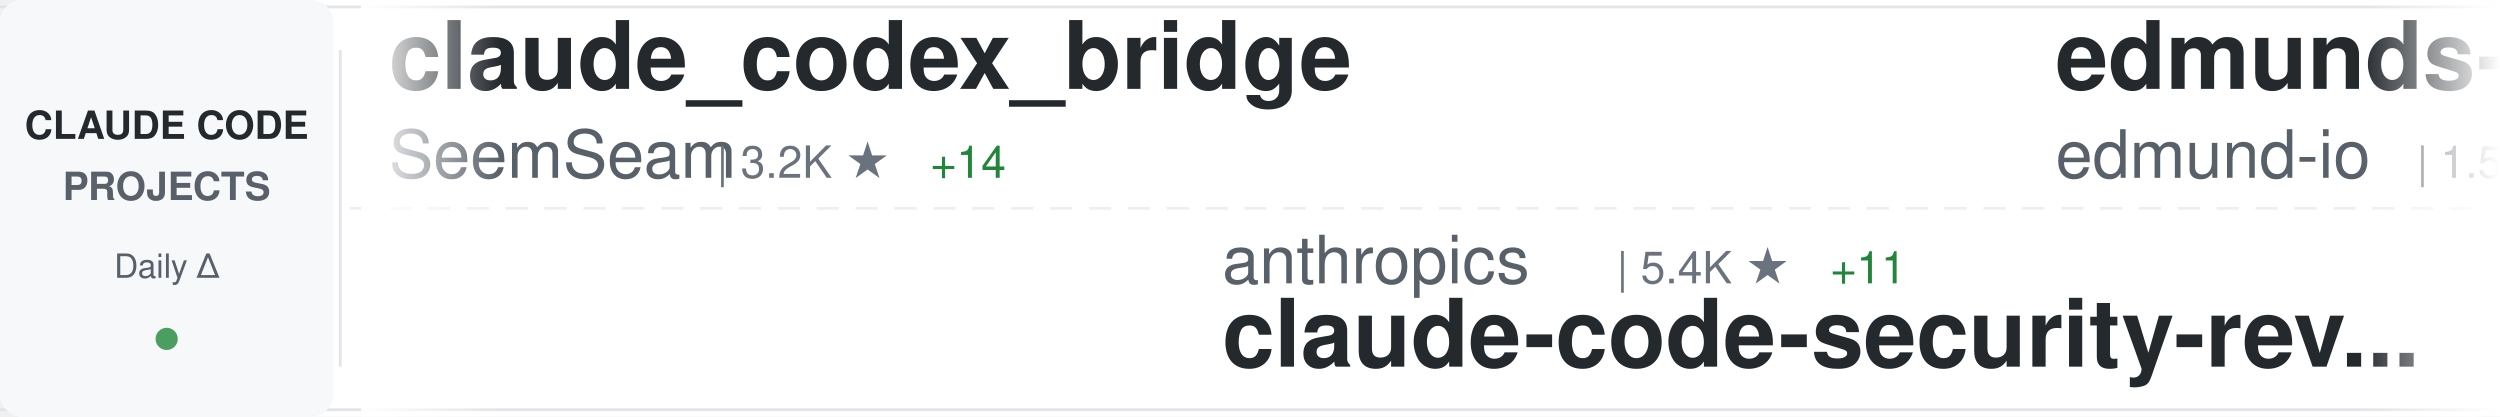
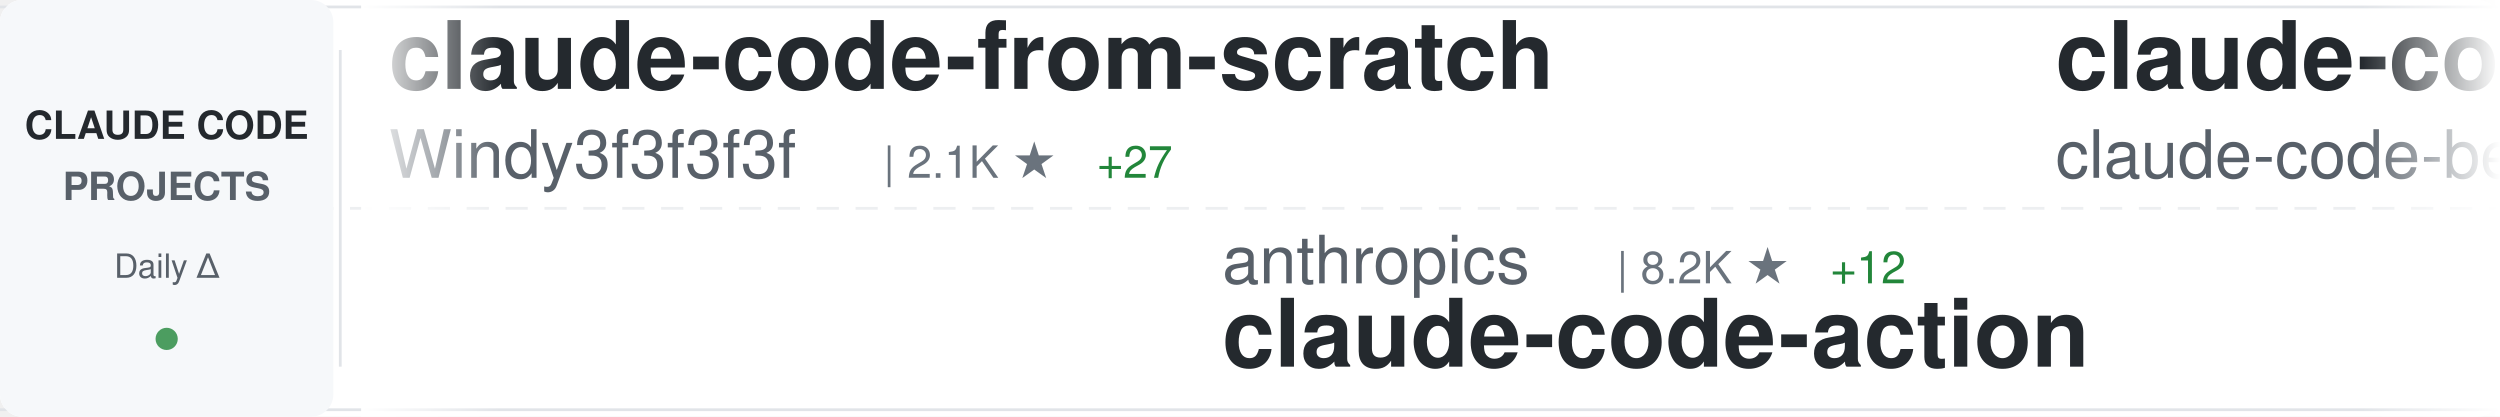
<svg xmlns="http://www.w3.org/2000/svg" width="900" height="150">
  <defs>
    <linearGradient id="awesomeLeftFade" x1="0%" y1="0%" x2="100%" y2="0%">
      <stop offset="0%" style="stop-color:#ffffff;stop-opacity:1" />
      <stop offset="100%" style="stop-color:#ffffff;stop-opacity:0" />
    </linearGradient>
    <linearGradient id="awesomeRightFade" x1="0%" y1="0%" x2="100%" y2="0%">
      <stop offset="0%" style="stop-color:#ffffff;stop-opacity:0" />
      <stop offset="100%" style="stop-color:#ffffff;stop-opacity:1" />
    </linearGradient>
  </defs>
  <rect width="900" height="150" fill="#ffffff" rx="8" />
  <rect x="0" y="2" width="900" height="1" fill="#e1e4e8" />
  <rect x="0" y="147" width="900" height="1" fill="#e1e4e8" />
  <line x1="0" y1="75" x2="900" y2="75" stroke="#e1e4e8" stroke-width="1" stroke-dasharray="8 6" opacity="0.6" />
  <rect x="0" y="0" width="120" height="150" fill="#f6f8fa" rx="8" />
  <text x="60" y="50" font-family="-apple-system, BlinkMacSystemFont, 'Segoe UI', Helvetica, Arial, sans-serif" font-size="14" font-weight="600" fill="#24292e" text-anchor="middle">CLAUDE CODE</text>
  <text x="60" y="72" font-family="-apple-system, BlinkMacSystemFont, 'Segoe UI', Helvetica, Arial, sans-serif" font-size="14" font-weight="600" fill="#586069" text-anchor="middle">PROJECTS</text>
  <text x="60" y="100" font-family="-apple-system, BlinkMacSystemFont, 'Segoe UI', Helvetica, Arial, sans-serif" font-size="12" font-weight="500" fill="#586069" text-anchor="middle">Daily Δ</text>
  <circle cx="60" cy="122" r="4" fill="#22863a" opacity="0.8" />
  <rect x="122" y="18" width="1" height="114" fill="#e1e4e8" />
  <clipPath id="awesomeTickerClip">
    <rect x="130" y="0" width="770" height="150" />
  </clipPath>
  <g clip-path="url(#awesomeTickerClip)">
    <g id="awesomeTickerItems">
      <animateTransform attributeName="transform" attributeType="XML" type="translate" from="0 0" to="-3000 0" dur="54s" repeatCount="indefinite" />
      <g transform="translate(0, 0)">
-         <text x="140" y="32" font-family="-apple-system, BlinkMacSystemFont, 'Segoe UI', Helvetica, Arial, sans-serif" font-size="34" font-weight="600" fill="#24292e">claude_codex_bridge</text>
-         <text x="140" y="64" font-family="-apple-system, BlinkMacSystemFont, 'Segoe UI', Helvetica, Arial, sans-serif" font-size="24" font-weight="400" fill="#586069">SeemSeam</text>
-         <text x="258" y="64" font-family="-apple-system, BlinkMacSystemFont, 'Segoe UI', Helvetica, Arial, sans-serif" font-size="16" font-weight="500" fill="#6a737d">| 3.2K ★</text>
-         <text x="335" y="64" font-family="-apple-system, BlinkMacSystemFont, 'Segoe UI', Helvetica, Arial, sans-serif" font-size="16" font-weight="500" fill="#22863a"> +14</text>
+         <text x="140" y="32" font-family="-apple-system, BlinkMacSystemFont, 'Segoe UI', Helvetica, Arial, sans-serif" font-size="34" font-weight="600" fill="#24292e">claude-code-from-scratch</text>
+         <text x="140" y="64" font-family="-apple-system, BlinkMacSystemFont, 'Segoe UI', Helvetica, Arial, sans-serif" font-size="24" font-weight="400" fill="#586069">Windy3f3f3f3f</text>
+         <text x="318" y="64" font-family="-apple-system, BlinkMacSystemFont, 'Segoe UI', Helvetica, Arial, sans-serif" font-size="16" font-weight="500" fill="#6a737d">| 2.1K ★</text>
+         <text x="395" y="64" font-family="-apple-system, BlinkMacSystemFont, 'Segoe UI', Helvetica, Arial, sans-serif" font-size="16" font-weight="500" fill="#22863a"> +27</text>
      </g>
      <g transform="translate(300, 0)">
        <text x="140" y="102" font-family="-apple-system, BlinkMacSystemFont, 'Segoe UI', Helvetica, Arial, sans-serif" font-size="24" font-weight="400" fill="#586069">anthropics</text>
-         <text x="282" y="102" font-family="-apple-system, BlinkMacSystemFont, 'Segoe UI', Helvetica, Arial, sans-serif" font-size="16" font-weight="500" fill="#6a737d">| 5.4K ★</text>
-         <text x="359" y="102" font-family="-apple-system, BlinkMacSystemFont, 'Segoe UI', Helvetica, Arial, sans-serif" font-size="16" font-weight="500" fill="#22863a"> +11</text>
-         <text x="140" y="132" font-family="-apple-system, BlinkMacSystemFont, 'Segoe UI', Helvetica, Arial, sans-serif" font-size="34" font-weight="600" fill="#24292e">claude-code-security-rev...</text>
+         <text x="282" y="102" font-family="-apple-system, BlinkMacSystemFont, 'Segoe UI', Helvetica, Arial, sans-serif" font-size="16" font-weight="500" fill="#6a737d">| 8.2K ★</text>
+         <text x="359" y="102" font-family="-apple-system, BlinkMacSystemFont, 'Segoe UI', Helvetica, Arial, sans-serif" font-size="16" font-weight="500" fill="#22863a"> +12</text>
+         <text x="140" y="132" font-family="-apple-system, BlinkMacSystemFont, 'Segoe UI', Helvetica, Arial, sans-serif" font-size="34" font-weight="600" fill="#24292e">claude-code-action</text>
      </g>
      <g transform="translate(600, 0)">
-         <text x="140" y="32" font-family="-apple-system, BlinkMacSystemFont, 'Segoe UI', Helvetica, Arial, sans-serif" font-size="34" font-weight="600" fill="#24292e">edmunds-claude-code</text>
-         <text x="140" y="64" font-family="-apple-system, BlinkMacSystemFont, 'Segoe UI', Helvetica, Arial, sans-serif" font-size="24" font-weight="400" fill="#586069">edmund-io</text>
-         <text x="270" y="64" font-family="-apple-system, BlinkMacSystemFont, 'Segoe UI', Helvetica, Arial, sans-serif" font-size="16" font-weight="500" fill="#6a737d">| 1.5K ★</text>
-         <text x="347" y="64" font-family="-apple-system, BlinkMacSystemFont, 'Segoe UI', Helvetica, Arial, sans-serif" font-size="16" font-weight="500" fill="#22863a"> +2</text>
+         <text x="140" y="32" font-family="-apple-system, BlinkMacSystemFont, 'Segoe UI', Helvetica, Arial, sans-serif" font-size="34" font-weight="600" fill="#24292e">claude-code</text>
+         <text x="140" y="64" font-family="-apple-system, BlinkMacSystemFont, 'Segoe UI', Helvetica, Arial, sans-serif" font-size="24" font-weight="400" fill="#586069">claude-code-best</text>
+         <text x="354" y="64" font-family="-apple-system, BlinkMacSystemFont, 'Segoe UI', Helvetica, Arial, sans-serif" font-size="16" font-weight="500" fill="#6a737d">| 20.8K ★</text>
+         <text x="440" y="64" font-family="-apple-system, BlinkMacSystemFont, 'Segoe UI', Helvetica, Arial, sans-serif" font-size="16" font-weight="500" fill="#22863a"> +74</text>
      </g>
      <g transform="translate(900, 0)">
-         <text x="140" y="102" font-family="-apple-system, BlinkMacSystemFont, 'Segoe UI', Helvetica, Arial, sans-serif" font-size="24" font-weight="400" fill="#586069">krusemediallc</text>
-         <text x="318" y="102" font-family="-apple-system, BlinkMacSystemFont, 'Segoe UI', Helvetica, Arial, sans-serif" font-size="16" font-weight="500" fill="#6a737d">| 945 ★</text>
-         <text x="386" y="102" font-family="-apple-system, BlinkMacSystemFont, 'Segoe UI', Helvetica, Arial, sans-serif" font-size="16" font-weight="500" fill="#22863a"> +7</text>
-         <text x="140" y="132" font-family="-apple-system, BlinkMacSystemFont, 'Segoe UI', Helvetica, Arial, sans-serif" font-size="34" font-weight="600" fill="#24292e">arcads-claude-code</text>
+         <text x="140" y="102" font-family="-apple-system, BlinkMacSystemFont, 'Segoe UI', Helvetica, Arial, sans-serif" font-size="24" font-weight="400" fill="#586069">pedrohcgs</text>
+         <text x="270" y="102" font-family="-apple-system, BlinkMacSystemFont, 'Segoe UI', Helvetica, Arial, sans-serif" font-size="16" font-weight="500" fill="#6a737d">| 1.3K ★</text>
+         <text x="347" y="102" font-family="-apple-system, BlinkMacSystemFont, 'Segoe UI', Helvetica, Arial, sans-serif" font-size="16" font-weight="500" fill="#22863a"> +8</text>
+         <text x="140" y="132" font-family="-apple-system, BlinkMacSystemFont, 'Segoe UI', Helvetica, Arial, sans-serif" font-size="34" font-weight="600" fill="#24292e">claude-code-my-workflow</text>
      </g>
      <g transform="translate(1200, 0)">
+         <text x="140" y="32" font-family="-apple-system, BlinkMacSystemFont, 'Segoe UI', Helvetica, Arial, sans-serif" font-size="34" font-weight="600" fill="#24292e">claude-code-sourcemap</text>
+         <text x="140" y="64" font-family="-apple-system, BlinkMacSystemFont, 'Segoe UI', Helvetica, Arial, sans-serif" font-size="24" font-weight="400" fill="#586069">ChinaSiro</text>
+         <text x="270" y="64" font-family="-apple-system, BlinkMacSystemFont, 'Segoe UI', Helvetica, Arial, sans-serif" font-size="16" font-weight="500" fill="#6a737d">| 9.5K ★</text>
+         <text x="347" y="64" font-family="-apple-system, BlinkMacSystemFont, 'Segoe UI', Helvetica, Arial, sans-serif" font-size="16" font-weight="500" fill="#22863a"> +6</text>
+       </g>
+       <g transform="translate(1500, 0)">
+         <text x="140" y="102" font-family="-apple-system, BlinkMacSystemFont, 'Segoe UI', Helvetica, Arial, sans-serif" font-size="24" font-weight="400" fill="#586069">freestylefly</text>
+         <text x="306" y="102" font-family="-apple-system, BlinkMacSystemFont, 'Segoe UI', Helvetica, Arial, sans-serif" font-size="16" font-weight="500" fill="#6a737d">| 127 ★</text>
+         <text x="140" y="132" font-family="-apple-system, BlinkMacSystemFont, 'Segoe UI', Helvetica, Arial, sans-serif" font-size="34" font-weight="600" fill="#24292e">claude-code</text>
+       </g>
+       <g transform="translate(1800, 0)">
        <text x="140" y="32" font-family="-apple-system, BlinkMacSystemFont, 'Segoe UI', Helvetica, Arial, sans-serif" font-size="34" font-weight="600" fill="#24292e">claude-code-proxy</text>
        <text x="140" y="64" font-family="-apple-system, BlinkMacSystemFont, 'Segoe UI', Helvetica, Arial, sans-serif" font-size="24" font-weight="400" fill="#586069">fuergaosi233</text>
        <text x="306" y="64" font-family="-apple-system, BlinkMacSystemFont, 'Segoe UI', Helvetica, Arial, sans-serif" font-size="16" font-weight="500" fill="#6a737d">| 2.7K ★</text>
        <text x="383" y="64" font-family="-apple-system, BlinkMacSystemFont, 'Segoe UI', Helvetica, Arial, sans-serif" font-size="16" font-weight="500" fill="#22863a"> +4</text>
      </g>
-       <g transform="translate(1500, 0)">
-         <text x="140" y="102" font-family="-apple-system, BlinkMacSystemFont, 'Segoe UI', Helvetica, Arial, sans-serif" font-size="24" font-weight="400" fill="#586069">ghuntley</text>
-         <text x="258" y="102" font-family="-apple-system, BlinkMacSystemFont, 'Segoe UI', Helvetica, Arial, sans-serif" font-size="16" font-weight="500" fill="#6a737d">| 986 ★</text>
-         <text x="140" y="132" font-family="-apple-system, BlinkMacSystemFont, 'Segoe UI', Helvetica, Arial, sans-serif" font-size="34" font-weight="600" fill="#24292e">claude-code-source-code-...</text>
-       </g>
-       <g transform="translate(1800, 0)">
-         <text x="140" y="32" font-family="-apple-system, BlinkMacSystemFont, 'Segoe UI', Helvetica, Arial, sans-serif" font-size="34" font-weight="600" fill="#24292e">claude-code-source</text>
-         <text x="140" y="64" font-family="-apple-system, BlinkMacSystemFont, 'Segoe UI', Helvetica, Arial, sans-serif" font-size="24" font-weight="400" fill="#586069">hangsman</text>
-         <text x="258" y="64" font-family="-apple-system, BlinkMacSystemFont, 'Segoe UI', Helvetica, Arial, sans-serif" font-size="16" font-weight="500" fill="#6a737d">| 787 ★</text>
-       </g>
      <g transform="translate(2100, 0)">
-         <text x="140" y="102" font-family="-apple-system, BlinkMacSystemFont, 'Segoe UI', Helvetica, Arial, sans-serif" font-size="24" font-weight="400" fill="#586069">lintsinghua</text>
-         <text x="294" y="102" font-family="-apple-system, BlinkMacSystemFont, 'Segoe UI', Helvetica, Arial, sans-serif" font-size="16" font-weight="500" fill="#6a737d">| 3.8K ★</text>
-         <text x="371" y="102" font-family="-apple-system, BlinkMacSystemFont, 'Segoe UI', Helvetica, Arial, sans-serif" font-size="16" font-weight="500" fill="#22863a"> +7</text>
-         <text x="140" y="132" font-family="-apple-system, BlinkMacSystemFont, 'Segoe UI', Helvetica, Arial, sans-serif" font-size="34" font-weight="600" fill="#24292e">claude-code-book</text>
+         <text x="140" y="102" font-family="-apple-system, BlinkMacSystemFont, 'Segoe UI', Helvetica, Arial, sans-serif" font-size="24" font-weight="400" fill="#586069">router-for-me</text>
+         <text x="318" y="102" font-family="-apple-system, BlinkMacSystemFont, 'Segoe UI', Helvetica, Arial, sans-serif" font-size="16" font-weight="500" fill="#6a737d">| 39.1K ★</text>
+         <text x="404" y="102" font-family="-apple-system, BlinkMacSystemFont, 'Segoe UI', Helvetica, Arial, sans-serif" font-size="16" font-weight="500" fill="#22863a"> +109</text>
+         <text x="140" y="132" font-family="-apple-system, BlinkMacSystemFont, 'Segoe UI', Helvetica, Arial, sans-serif" font-size="34" font-weight="600" fill="#24292e">CLIProxyAPI</text>
      </g>
      <g transform="translate(2400, 0)">
-         <text x="140" y="32" font-family="-apple-system, BlinkMacSystemFont, 'Segoe UI', Helvetica, Arial, sans-serif" font-size="34" font-weight="600" fill="#24292e">claude-code-best-practic...</text>
-         <text x="140" y="64" font-family="-apple-system, BlinkMacSystemFont, 'Segoe UI', Helvetica, Arial, sans-serif" font-size="24" font-weight="400" fill="#586069">shanraisshan</text>
-         <text x="306" y="64" font-family="-apple-system, BlinkMacSystemFont, 'Segoe UI', Helvetica, Arial, sans-serif" font-size="16" font-weight="500" fill="#6a737d">| 61.9K ★</text>
-         <text x="392" y="64" font-family="-apple-system, BlinkMacSystemFont, 'Segoe UI', Helvetica, Arial, sans-serif" font-size="16" font-weight="500" fill="#22863a"> +98</text>
+         <text x="140" y="32" font-family="-apple-system, BlinkMacSystemFont, 'Segoe UI', Helvetica, Arial, sans-serif" font-size="34" font-weight="600" fill="#24292e">claude-code</text>
+         <text x="140" y="64" font-family="-apple-system, BlinkMacSystemFont, 'Segoe UI', Helvetica, Arial, sans-serif" font-size="24" font-weight="400" fill="#586069">isboyjc</text>
+         <text x="246" y="64" font-family="-apple-system, BlinkMacSystemFont, 'Segoe UI', Helvetica, Arial, sans-serif" font-size="16" font-weight="500" fill="#6a737d">| 160 ★</text>
      </g>
      <g transform="translate(2700, 0)">
-         <text x="140" y="102" font-family="-apple-system, BlinkMacSystemFont, 'Segoe UI', Helvetica, Arial, sans-serif" font-size="24" font-weight="400" fill="#586069">ChinaSiro</text>
-         <text x="270" y="102" font-family="-apple-system, BlinkMacSystemFont, 'Segoe UI', Helvetica, Arial, sans-serif" font-size="16" font-weight="500" fill="#6a737d">| 9.5K ★</text>
-         <text x="347" y="102" font-family="-apple-system, BlinkMacSystemFont, 'Segoe UI', Helvetica, Arial, sans-serif" font-size="16" font-weight="500" fill="#22863a"> +3</text>
-         <text x="140" y="132" font-family="-apple-system, BlinkMacSystemFont, 'Segoe UI', Helvetica, Arial, sans-serif" font-size="34" font-weight="600" fill="#24292e">claude-code-sourcemap</text>
+         <text x="140" y="102" font-family="-apple-system, BlinkMacSystemFont, 'Segoe UI', Helvetica, Arial, sans-serif" font-size="24" font-weight="400" fill="#586069">VoltAgent</text>
+         <text x="270" y="102" font-family="-apple-system, BlinkMacSystemFont, 'Segoe UI', Helvetica, Arial, sans-serif" font-size="16" font-weight="500" fill="#6a737d">| 22.8K ★</text>
+         <text x="356" y="102" font-family="-apple-system, BlinkMacSystemFont, 'Segoe UI', Helvetica, Arial, sans-serif" font-size="16" font-weight="500" fill="#22863a"> +59</text>
+         <text x="140" y="132" font-family="-apple-system, BlinkMacSystemFont, 'Segoe UI', Helvetica, Arial, sans-serif" font-size="34" font-weight="600" fill="#24292e">awesome-claude-code-suba...</text>
      </g>
      <g transform="translate(3000, 0)">
-         <text x="140" y="32" font-family="-apple-system, BlinkMacSystemFont, 'Segoe UI', Helvetica, Arial, sans-serif" font-size="34" font-weight="600" fill="#24292e">claude_codex_bridge</text>
-         <text x="140" y="64" font-family="-apple-system, BlinkMacSystemFont, 'Segoe UI', Helvetica, Arial, sans-serif" font-size="24" font-weight="400" fill="#586069">SeemSeam</text>
-         <text x="258" y="64" font-family="-apple-system, BlinkMacSystemFont, 'Segoe UI', Helvetica, Arial, sans-serif" font-size="16" font-weight="500" fill="#6a737d">| 3.2K ★</text>
-         <text x="335" y="64" font-family="-apple-system, BlinkMacSystemFont, 'Segoe UI', Helvetica, Arial, sans-serif" font-size="16" font-weight="500" fill="#22863a"> +14</text>
+         <text x="140" y="32" font-family="-apple-system, BlinkMacSystemFont, 'Segoe UI', Helvetica, Arial, sans-serif" font-size="34" font-weight="600" fill="#24292e">claude-code-from-scratch</text>
+         <text x="140" y="64" font-family="-apple-system, BlinkMacSystemFont, 'Segoe UI', Helvetica, Arial, sans-serif" font-size="24" font-weight="400" fill="#586069">Windy3f3f3f3f</text>
+         <text x="318" y="64" font-family="-apple-system, BlinkMacSystemFont, 'Segoe UI', Helvetica, Arial, sans-serif" font-size="16" font-weight="500" fill="#6a737d">| 2.1K ★</text>
+         <text x="395" y="64" font-family="-apple-system, BlinkMacSystemFont, 'Segoe UI', Helvetica, Arial, sans-serif" font-size="16" font-weight="500" fill="#22863a"> +27</text>
      </g>
      <g transform="translate(3300, 0)">
        <text x="140" y="102" font-family="-apple-system, BlinkMacSystemFont, 'Segoe UI', Helvetica, Arial, sans-serif" font-size="24" font-weight="400" fill="#586069">anthropics</text>
-         <text x="282" y="102" font-family="-apple-system, BlinkMacSystemFont, 'Segoe UI', Helvetica, Arial, sans-serif" font-size="16" font-weight="500" fill="#6a737d">| 5.4K ★</text>
-         <text x="359" y="102" font-family="-apple-system, BlinkMacSystemFont, 'Segoe UI', Helvetica, Arial, sans-serif" font-size="16" font-weight="500" fill="#22863a"> +11</text>
-         <text x="140" y="132" font-family="-apple-system, BlinkMacSystemFont, 'Segoe UI', Helvetica, Arial, sans-serif" font-size="34" font-weight="600" fill="#24292e">claude-code-security-rev...</text>
+         <text x="282" y="102" font-family="-apple-system, BlinkMacSystemFont, 'Segoe UI', Helvetica, Arial, sans-serif" font-size="16" font-weight="500" fill="#6a737d">| 8.2K ★</text>
+         <text x="359" y="102" font-family="-apple-system, BlinkMacSystemFont, 'Segoe UI', Helvetica, Arial, sans-serif" font-size="16" font-weight="500" fill="#22863a"> +12</text>
+         <text x="140" y="132" font-family="-apple-system, BlinkMacSystemFont, 'Segoe UI', Helvetica, Arial, sans-serif" font-size="34" font-weight="600" fill="#24292e">claude-code-action</text>
      </g>
      <g transform="translate(3600, 0)">
-         <text x="140" y="32" font-family="-apple-system, BlinkMacSystemFont, 'Segoe UI', Helvetica, Arial, sans-serif" font-size="34" font-weight="600" fill="#24292e">edmunds-claude-code</text>
-         <text x="140" y="64" font-family="-apple-system, BlinkMacSystemFont, 'Segoe UI', Helvetica, Arial, sans-serif" font-size="24" font-weight="400" fill="#586069">edmund-io</text>
-         <text x="270" y="64" font-family="-apple-system, BlinkMacSystemFont, 'Segoe UI', Helvetica, Arial, sans-serif" font-size="16" font-weight="500" fill="#6a737d">| 1.5K ★</text>
-         <text x="347" y="64" font-family="-apple-system, BlinkMacSystemFont, 'Segoe UI', Helvetica, Arial, sans-serif" font-size="16" font-weight="500" fill="#22863a"> +2</text>
+         <text x="140" y="32" font-family="-apple-system, BlinkMacSystemFont, 'Segoe UI', Helvetica, Arial, sans-serif" font-size="34" font-weight="600" fill="#24292e">claude-code</text>
+         <text x="140" y="64" font-family="-apple-system, BlinkMacSystemFont, 'Segoe UI', Helvetica, Arial, sans-serif" font-size="24" font-weight="400" fill="#586069">claude-code-best</text>
+         <text x="354" y="64" font-family="-apple-system, BlinkMacSystemFont, 'Segoe UI', Helvetica, Arial, sans-serif" font-size="16" font-weight="500" fill="#6a737d">| 20.8K ★</text>
+         <text x="440" y="64" font-family="-apple-system, BlinkMacSystemFont, 'Segoe UI', Helvetica, Arial, sans-serif" font-size="16" font-weight="500" fill="#22863a"> +74</text>
      </g>
      <g transform="translate(3900, 0)">
-         <text x="140" y="102" font-family="-apple-system, BlinkMacSystemFont, 'Segoe UI', Helvetica, Arial, sans-serif" font-size="24" font-weight="400" fill="#586069">krusemediallc</text>
-         <text x="318" y="102" font-family="-apple-system, BlinkMacSystemFont, 'Segoe UI', Helvetica, Arial, sans-serif" font-size="16" font-weight="500" fill="#6a737d">| 945 ★</text>
-         <text x="386" y="102" font-family="-apple-system, BlinkMacSystemFont, 'Segoe UI', Helvetica, Arial, sans-serif" font-size="16" font-weight="500" fill="#22863a"> +7</text>
-         <text x="140" y="132" font-family="-apple-system, BlinkMacSystemFont, 'Segoe UI', Helvetica, Arial, sans-serif" font-size="34" font-weight="600" fill="#24292e">arcads-claude-code</text>
+         <text x="140" y="102" font-family="-apple-system, BlinkMacSystemFont, 'Segoe UI', Helvetica, Arial, sans-serif" font-size="24" font-weight="400" fill="#586069">pedrohcgs</text>
+         <text x="270" y="102" font-family="-apple-system, BlinkMacSystemFont, 'Segoe UI', Helvetica, Arial, sans-serif" font-size="16" font-weight="500" fill="#6a737d">| 1.3K ★</text>
+         <text x="347" y="102" font-family="-apple-system, BlinkMacSystemFont, 'Segoe UI', Helvetica, Arial, sans-serif" font-size="16" font-weight="500" fill="#22863a"> +8</text>
+         <text x="140" y="132" font-family="-apple-system, BlinkMacSystemFont, 'Segoe UI', Helvetica, Arial, sans-serif" font-size="34" font-weight="600" fill="#24292e">claude-code-my-workflow</text>
      </g>
    </g>
  </g>
  <rect x="130" y="0" width="50" height="150" fill="url(#awesomeLeftFade)" />
  <rect x="850" y="0" width="50" height="150" fill="url(#awesomeRightFade)" />
</svg>
